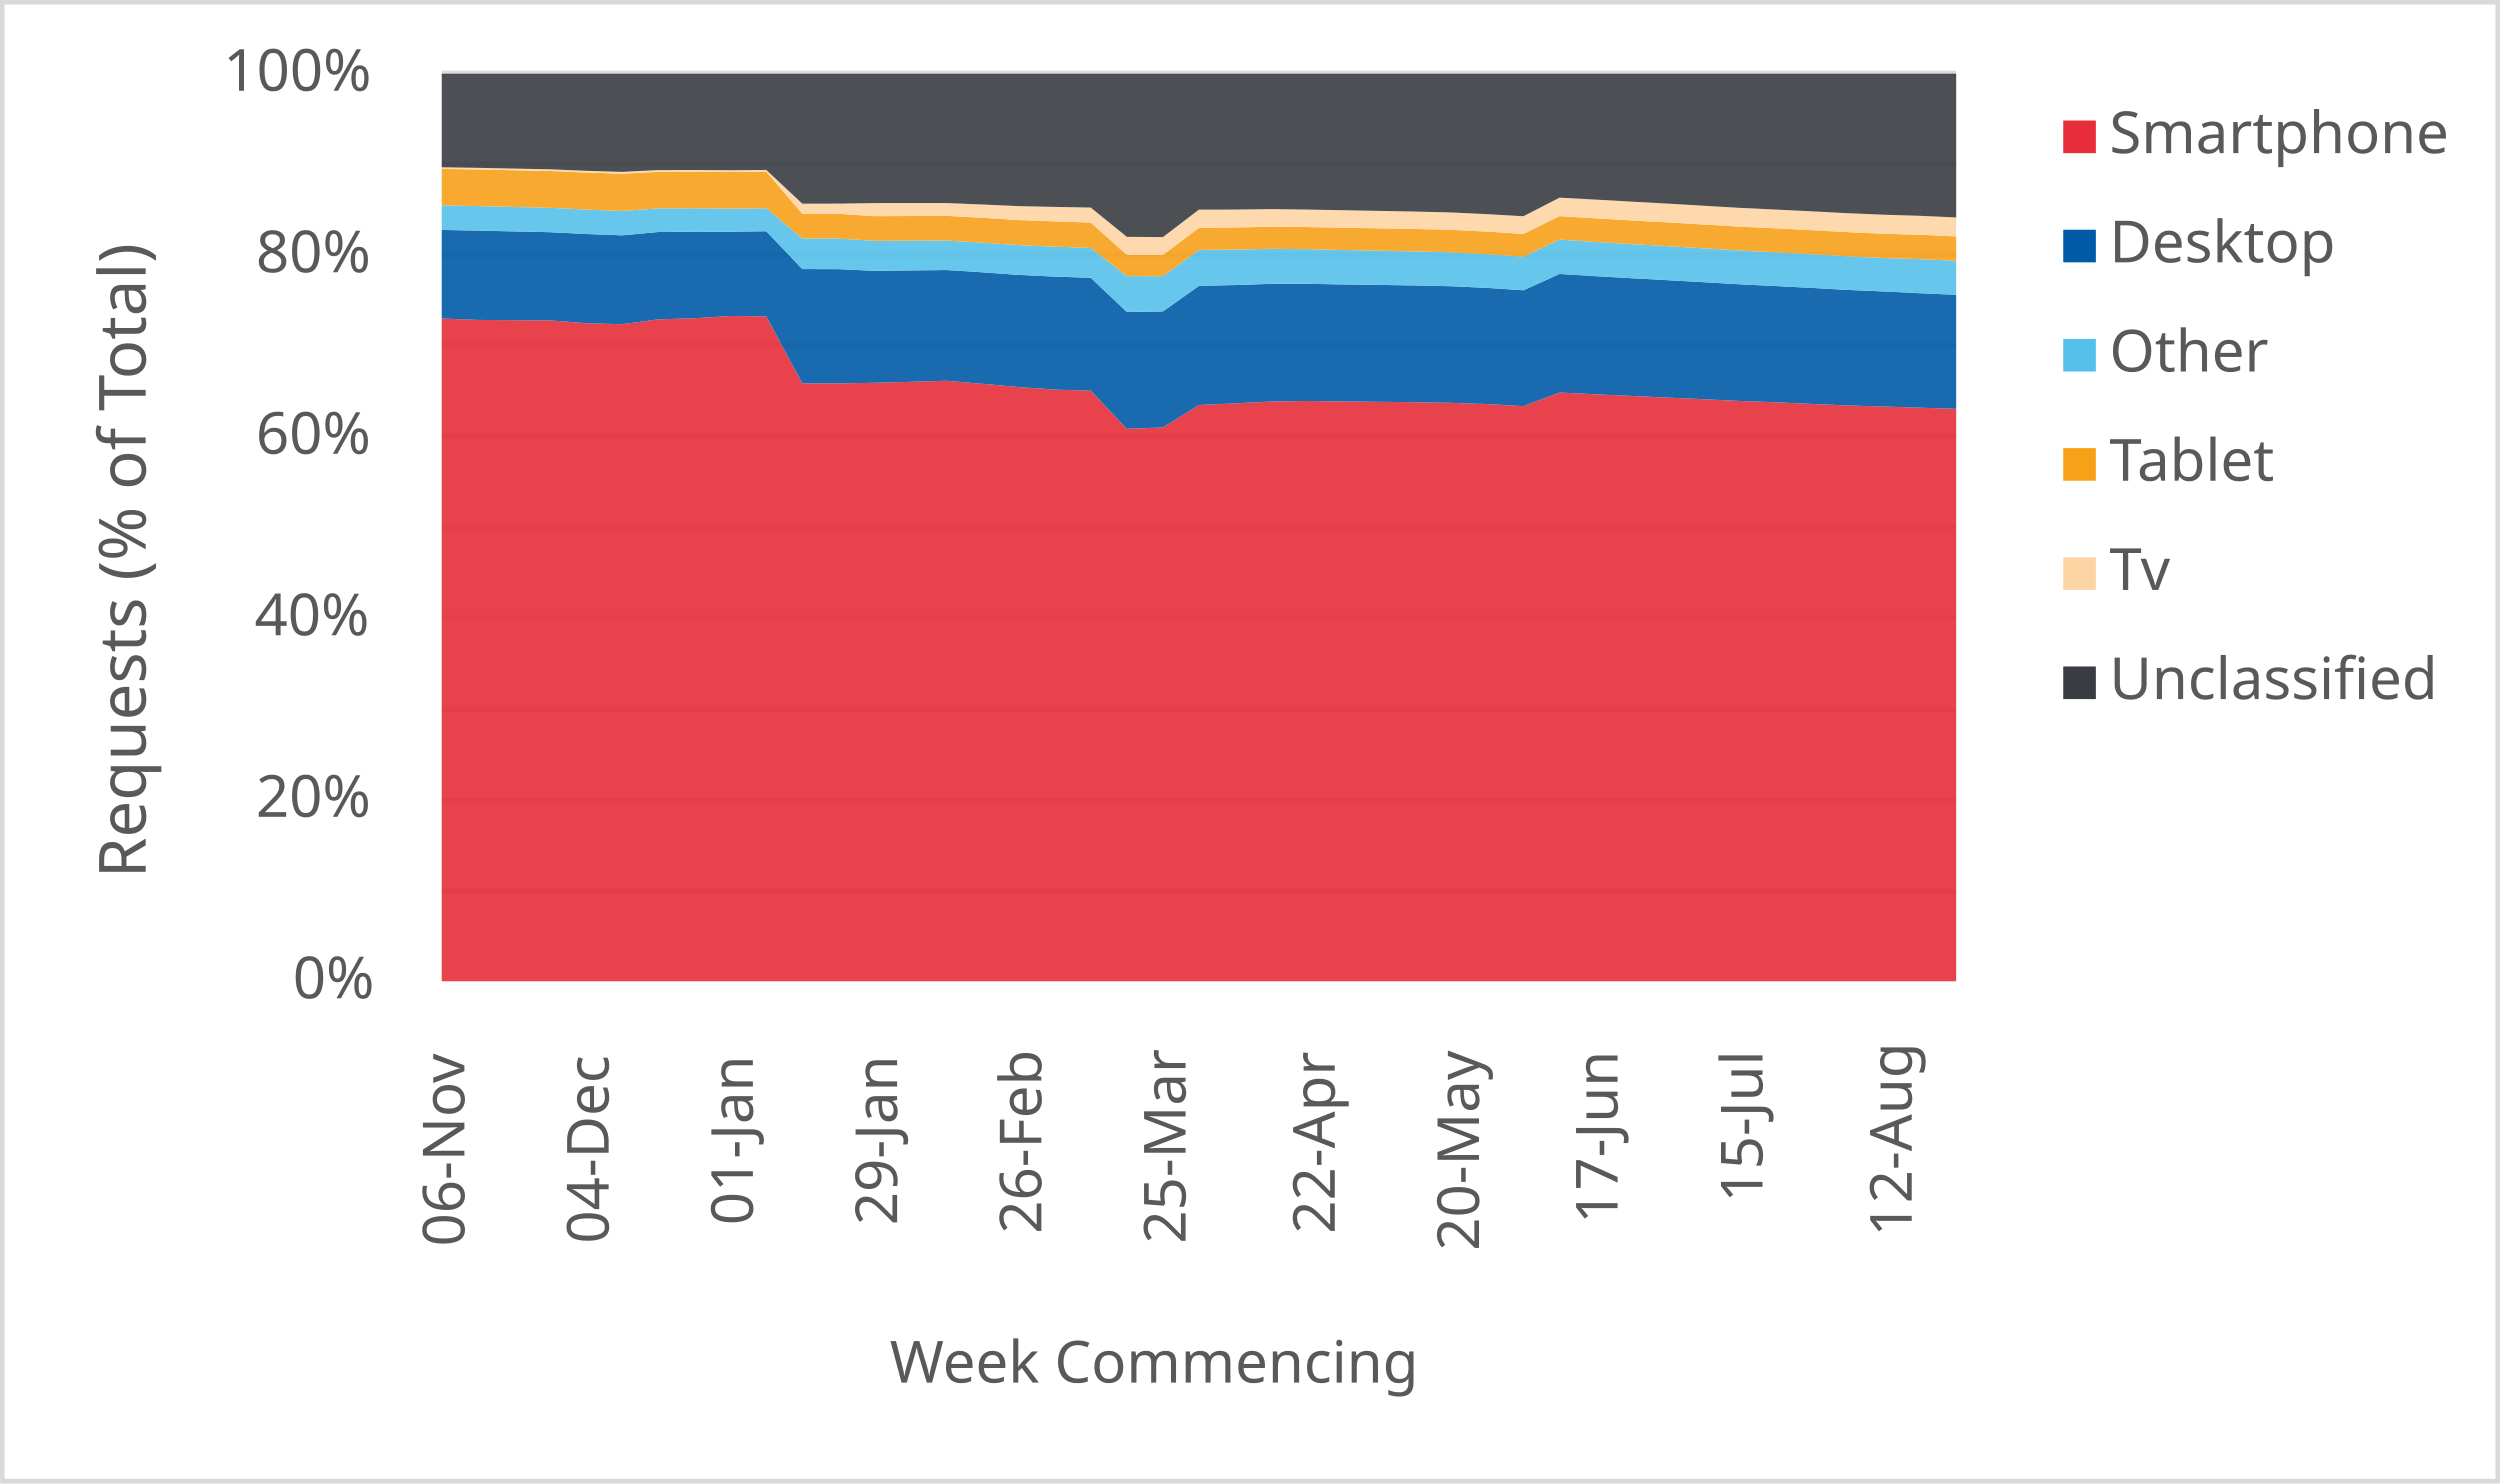
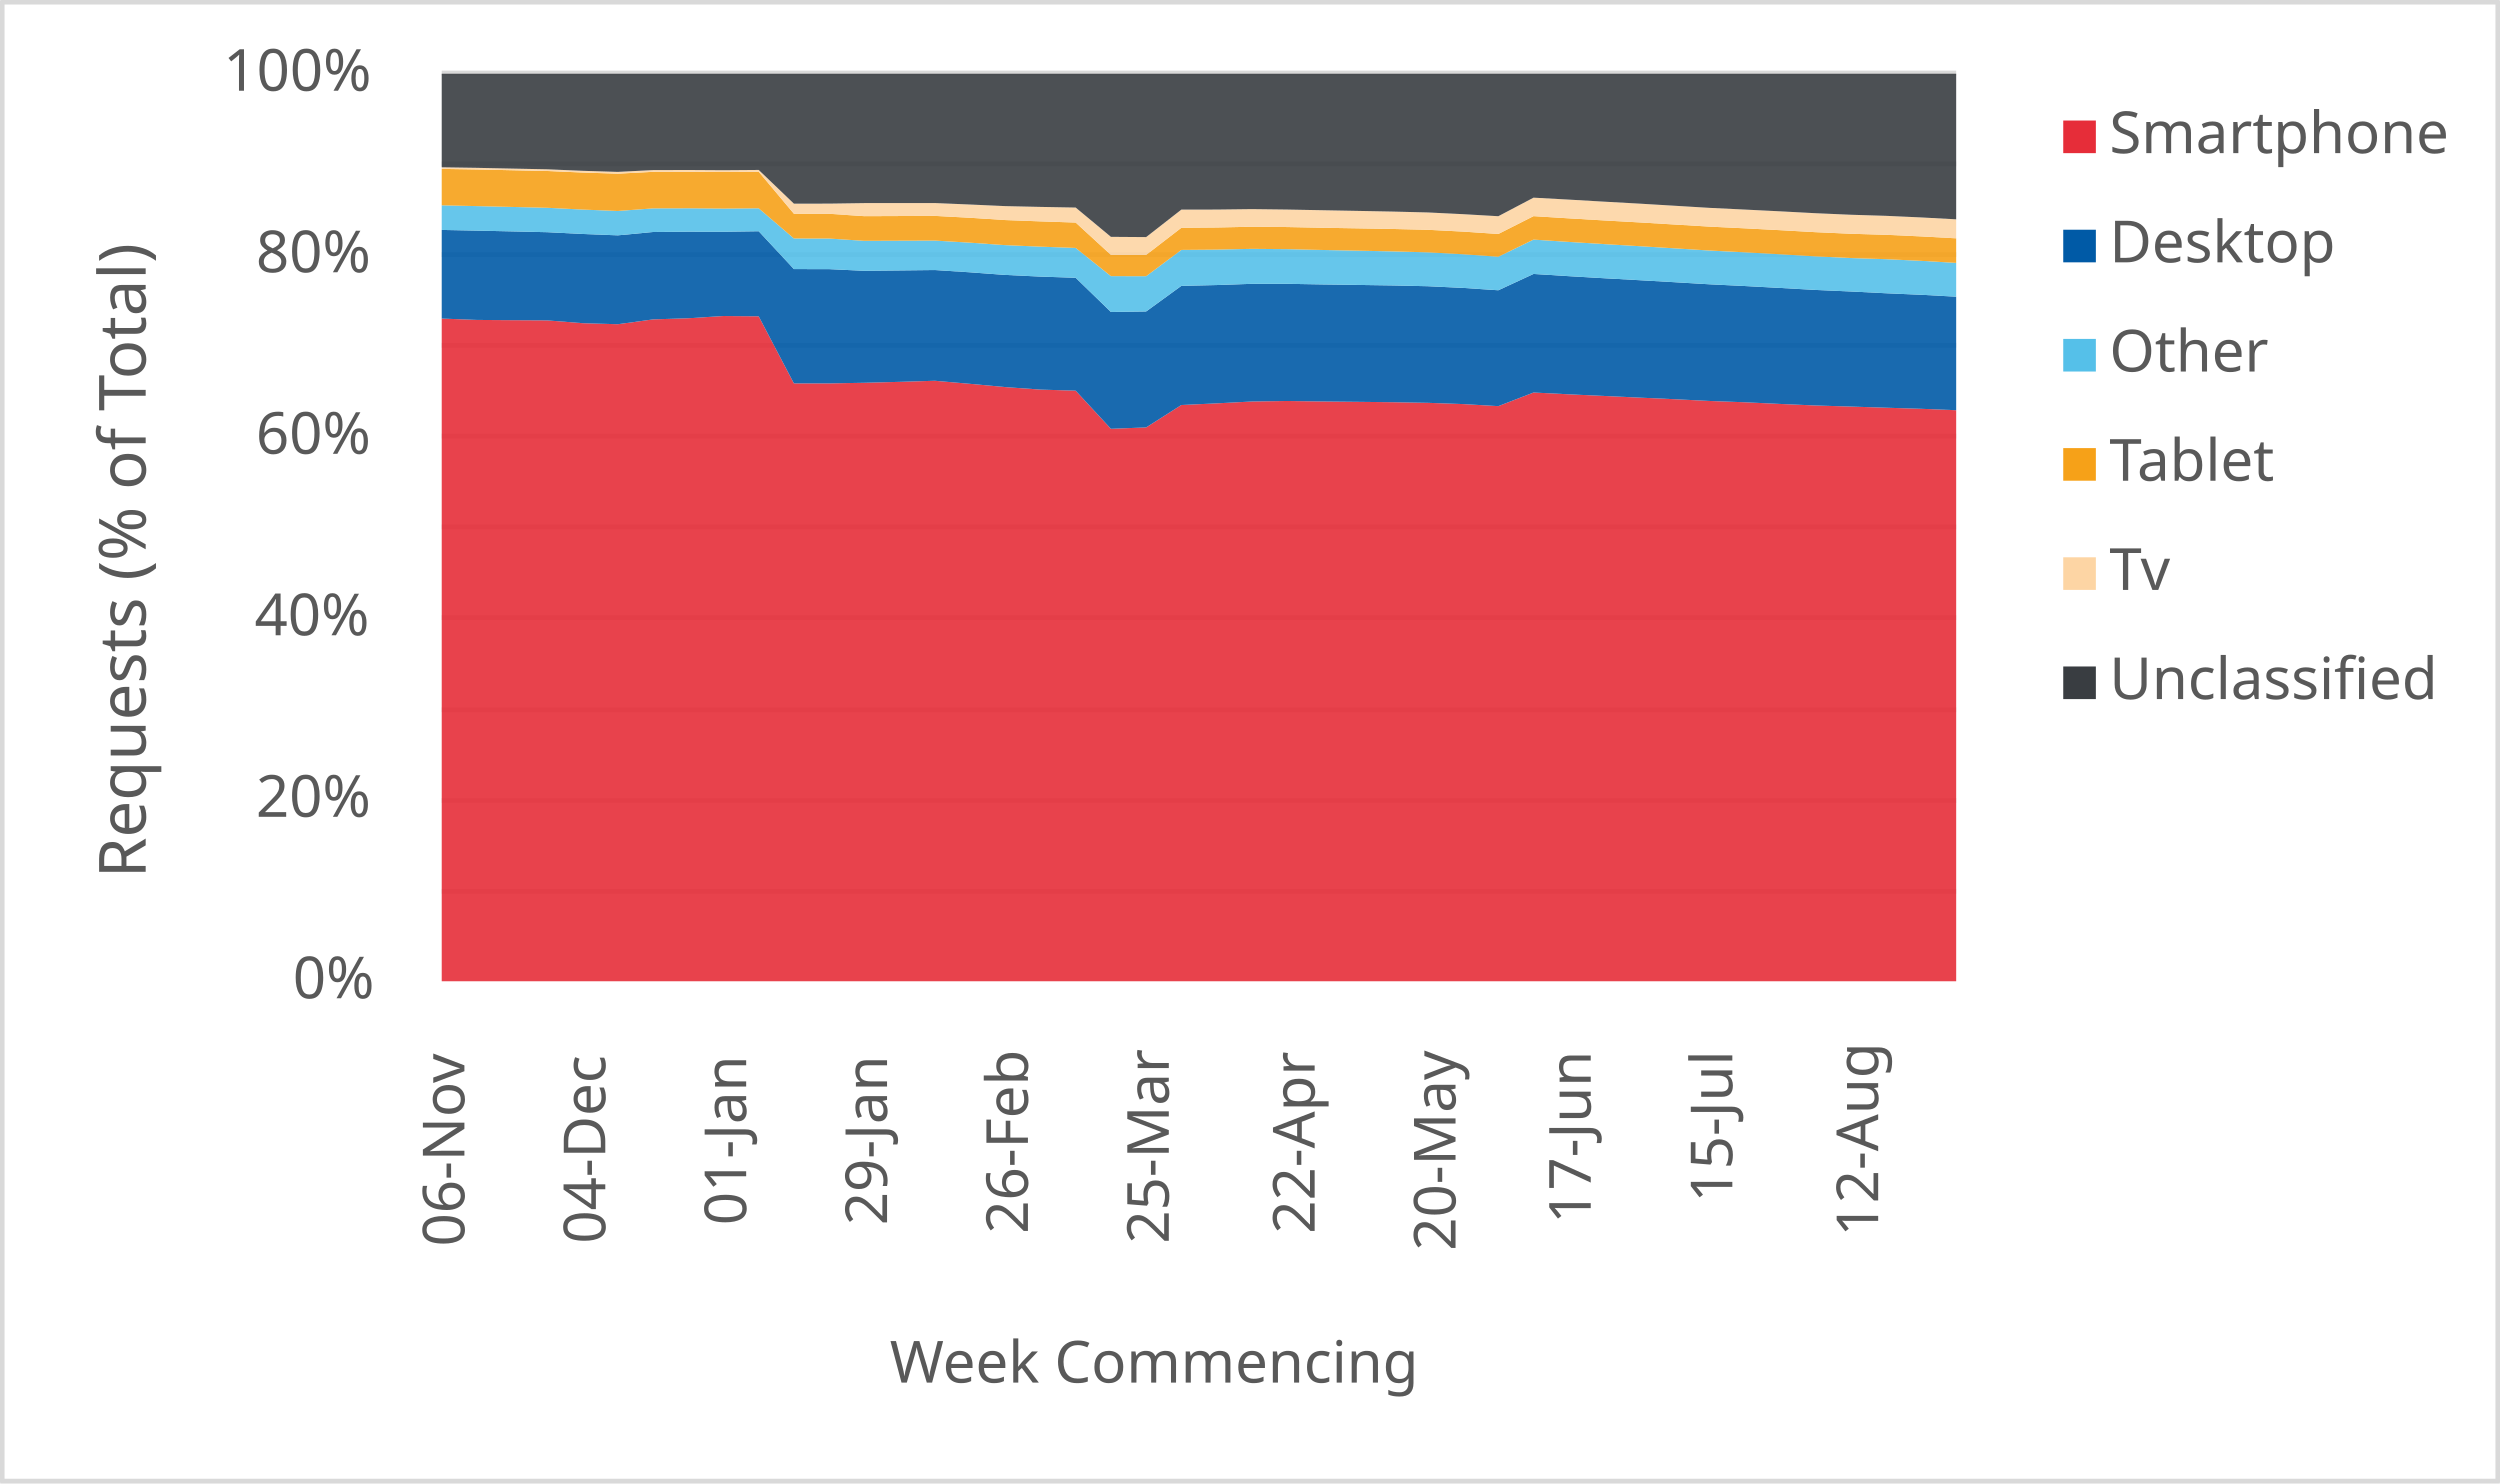
<svg xmlns="http://www.w3.org/2000/svg" width="1763" height="1046" xml:space="preserve" overflow="hidden">
  <defs>
    <clipPath id="clip0">
      <rect x="2917" y="346" width="1763" height="1046" />
    </clipPath>
  </defs>
  <g clip-path="url(#clip0)" transform="translate(-2917 -346)">
    <rect x="2918" y="347" width="1760" height="1043" fill="#FFFFFF" />
    <g>
      <path d="    M3228.5 974.532 4296.5 974.532    M3228.5 910.53 4296.5 910.53    M3228.5 846.528 4296.5 846.528    M3228.5 781.526 4296.5 781.526    M3228.5 717.524 4296.5 717.524    M3228.5 653.522 4296.5 653.522    M3228.5 589.52 4296.5 589.52    M3228.5 525.517 4296.5 525.517    M3228.5 461.515 4296.5 461.515    M3228.5 397.5 4296.5 397.5" stroke="#D9D9D9" stroke-width="3.438" stroke-linejoin="round" stroke-miterlimit="10" fill="none" />
    </g>
    <g>
      <path d="M 1038.5 4296.5 1038.5" stroke="#D9D9D9" stroke-width="3.438" stroke-linejoin="round" stroke-miterlimit="10" fill="none" fill-rule="evenodd" />
    </g>
    <g>
      <text fill="#595959" font-family="Verdana,sans-serif" font-weight="400" font-size="41" transform="matrix(6.12323e-17 -1 1 6.12323e-17 3244.5 1225)">06-Nov</text>
    </g>
    <g>
-       <text fill="#595959" font-family="Verdana,sans-serif" font-weight="400" font-size="41" transform="matrix(6.12323e-17 -1 1 6.12323e-17 3346.214 1223)">04-Dec</text>
+       <text fill="#595959" font-family="Verdana,sans-serif" font-weight="400" font-size="41" transform="matrix(6.12323e-17 -1 1 6.12323e-17 3343.849 1223)">04-Dec</text>
    </g>
    <g>
-       <text fill="#595959" font-family="Verdana,sans-serif" font-weight="400" font-size="41" transform="matrix(6.12323e-17 -1 1 6.12323e-17 3447.929 1210)">01-Jan</text>
+       <text fill="#595959" font-family="Verdana,sans-serif" font-weight="400" font-size="41" transform="matrix(6.12323e-17 -1 1 6.12323e-17 3443.198 1210)">01-Jan</text>
    </g>
    <g>
-       <text fill="#595959" font-family="Verdana,sans-serif" font-weight="400" font-size="41" transform="matrix(6.12323e-17 -1 1 6.12323e-17 3549.643 1210)">29-Jan</text>
+       <text fill="#595959" font-family="Verdana,sans-serif" font-weight="400" font-size="41" transform="matrix(6.12323e-17 -1 1 6.12323e-17 3542.547 1210)">29-Jan</text>
    </g>
    <g>
-       <text fill="#595959" font-family="Verdana,sans-serif" font-weight="400" font-size="41" transform="matrix(6.12323e-17 -1 1 6.12323e-17 3651.357 1216)">26-Feb</text>
+       <text fill="#595959" font-family="Verdana,sans-serif" font-weight="400" font-size="41" transform="matrix(6.12323e-17 -1 1 6.12323e-17 3641.895 1216)">26-Feb</text>
    </g>
    <g>
-       <text fill="#595959" font-family="Verdana,sans-serif" font-weight="400" font-size="41" transform="matrix(6.12323e-17 -1 1 6.12323e-17 3753.071 1223)">25-Mar</text>
+       <text fill="#595959" font-family="Verdana,sans-serif" font-weight="400" font-size="41" transform="matrix(6.12323e-17 -1 1 6.12323e-17 3741.244 1223)">25-Mar</text>
    </g>
    <g>
-       <text fill="#595959" font-family="Verdana,sans-serif" font-weight="400" font-size="41" transform="matrix(6.12323e-17 -1 1 6.12323e-17 3858.286 1216)">22-Apr</text>
+       <text fill="#595959" font-family="Verdana,sans-serif" font-weight="400" font-size="41" transform="matrix(6.12323e-17 -1 1 6.12323e-17 3844.093 1216)">22-Apr</text>
    </g>
    <g>
-       <text fill="#595959" font-family="Verdana,sans-serif" font-weight="400" font-size="41" transform="matrix(6.12323e-17 -1 1 6.12323e-17 3960 1228)">20-May</text>
+       <text fill="#595959" font-family="Verdana,sans-serif" font-weight="400" font-size="41" transform="matrix(6.12323e-17 -1 1 6.12323e-17 3943.442 1228)">20-May</text>
    </g>
    <g>
-       <text fill="#595959" font-family="Verdana,sans-serif" font-weight="400" font-size="41" transform="matrix(6.12323e-17 -1 1 6.12323e-17 4057.714 1209)">17-Jun</text>
+       <text fill="#595959" font-family="Verdana,sans-serif" font-weight="400" font-size="41" transform="matrix(6.12323e-17 -1 1 6.12323e-17 4038.791 1209)">17-Jun</text>
    </g>
    <g>
-       <text fill="#595959" font-family="Verdana,sans-serif" font-weight="400" font-size="41" transform="matrix(6.12323e-17 -1 1 6.12323e-17 4159.929 1194)">15-Jul</text>
+       <text fill="#595959" font-family="Verdana,sans-serif" font-weight="400" font-size="41" transform="matrix(6.12323e-17 -1 1 6.12323e-17 4138.64 1194)">15-Jul</text>
    </g>
    <g>
-       <text fill="#595959" font-family="Verdana,sans-serif" font-weight="400" font-size="41" transform="matrix(6.12323e-17 -1 1 6.12323e-17 4265.143 1218)">12-Aug</text>
+       <text fill="#595959" font-family="Verdana,sans-serif" font-weight="400" font-size="41" transform="matrix(6.12323e-17 -1 1 6.12323e-17 4241.488 1218)">12-Aug</text>
    </g>
    <g>
      <text fill="#595959" font-family="Verdana,sans-serif" font-weight="400" font-size="41" transform="matrix(1 0 0 1 3123.5 1050)">0%</text>
    </g>
    <g>
      <text fill="#595959" font-family="Verdana,sans-serif" font-weight="400" font-size="41" transform="matrix(1 0 0 1 3097.5 922)">20%</text>
    </g>
    <g>
      <text fill="#595959" font-family="Verdana,sans-serif" font-weight="400" font-size="41" transform="matrix(1 0 0 1 3096.5 794)">40%</text>
    </g>
    <g>
      <text fill="#595959" font-family="Verdana,sans-serif" font-weight="400" font-size="41" transform="matrix(1 0 0 1 3097.5 666)">60%</text>
    </g>
    <g>
      <text fill="#595959" font-family="Verdana,sans-serif" font-weight="400" font-size="41" transform="matrix(1 0 0 1 3097.5 538)">80%</text>
    </g>
    <g>
      <text fill="#595959" font-family="Verdana,sans-serif" font-weight="400" font-size="41" transform="matrix(1 0 0 1 3074.5 410)">100%</text>
    </g>
    <g>
      <text fill="#595959" font-family="Verdana,sans-serif" font-weight="400" font-size="41" transform="matrix(1 0 0 1 3544.5 1321)">Week Commencing</text>
    </g>
    <g>
      <text fill="#595959" font-family="Verdana,sans-serif" font-weight="400" font-size="46" transform="matrix(6.12323e-17 -1 1 6.12323e-17 3019.73 965.25)">Requests (% of Total)</text>
    </g>
    <rect x="2918.5" y="347.5" width="1760" height="1043" stroke="#D9D9D9" stroke-width="3.438" stroke-linejoin="round" stroke-miterlimit="10" fill="none" />
    <g>
-       <path d="M3228.5 1038 3253.929 1038 3279.357 1038 3304.786 1038 3330.214 1038 3355.643 1038 3381.071 1038 3406.5 1038 3431.929 1038 3457.357 1038 3482.786 1038 3508.214 1038 3533.643 1038 3559.071 1038 3584.5 1038 3609.929 1038 3635.357 1038 3660.786 1038 3686.214 1038 3711.643 1038 3737.071 1038 3762.5 1038 3787.929 1038 3813.357 1038 3838.786 1038 3864.214 1038 3889.643 1038 3915.071 1038 3940.5 1038 3965.929 1038 3991.357 1038 4016.786 1038 4042.214 1038 4067.643 1038 4093.071 1038 4118.5 1038 4143.929 1038 4169.357 1038 4194.786 1038 4220.214 1038 4245.643 1038 4271.071 1038 4296.5 1038 4296.5 634.28 4271.071 633.512 4245.643 632.703 4220.214 631.942 4194.786 630.857 4169.357 629.684 4143.929 628.757 4118.5 627.518 4093.071 626.396 4067.643 625.243 4042.214 624.067 4016.786 622.802 3991.357 632.405 3965.929 630.953 3940.5 630.073 3915.071 629.641 3889.643 629.364 3864.214 629.112 3838.786 628.771 3813.357 629.141 3787.929 630.454 3762.5 631.618 3737.071 647.412 3711.643 648.39 3686.214 621.5 3660.786 620.748 3635.357 618.977 3609.929 616.675 3584.5 614.512 3559.071 615.28 3533.643 615.928 3508.214 616.381 3482.786 616.376 3457.357 569.066 3431.929 568.853 3406.5 570.42 3381.071 571.237 3355.643 574.643 3330.214 573.916 3304.786 571.941 3279.357 571.793 3253.929 571.61 3228.5 570.643 3228.5 1038Z" fill="#e62d39" opacity="0.9" />
+       <path d="M3228.5 1038 3253.337 1038 3278.174 1038 3303.012 1038 3327.849 1038 3352.686 1038 3377.523 1038 3402.36 1038 3427.198 1038 3452.035 1038 3476.872 1038 3501.709 1038 3526.547 1038 3551.384 1038 3576.221 1038 3601.058 1038 3625.895 1038 3650.733 1038 3675.57 1038 3700.407 1038 3725.244 1038 3750.081 1038 3774.919 1038 3799.756 1038 3824.593 1038 3849.43 1038 3874.267 1038 3899.105 1038 3923.942 1038 3948.779 1038 3973.616 1038 3998.453 1038 4023.291 1038 4048.128 1038 4072.965 1038 4097.802 1038 4122.64 1038 4147.477 1038 4172.314 1038 4197.151 1038 4221.988 1038 4246.826 1038 4271.663 1038 4296.5 1038 4296.5 635.283 4271.663 634.28 4246.826 633.512 4221.988 632.703 4197.151 631.942 4172.314 630.857 4147.477 629.684 4122.64 628.757 4097.802 627.518 4072.965 626.396 4048.128 625.243 4023.291 624.067 3998.453 622.802 3973.616 632.405 3948.779 630.953 3923.942 630.073 3899.105 629.641 3874.267 629.364 3849.43 629.112 3824.593 628.771 3799.756 629.141 3774.919 630.454 3750.081 631.618 3725.244 647.412 3700.407 648.39 3675.57 621.5 3650.733 620.748 3625.895 618.977 3601.058 616.675 3576.221 614.512 3551.384 615.28 3526.547 615.928 3501.709 616.381 3476.872 616.376 3452.035 569.066 3427.198 568.853 3402.36 570.42 3377.523 571.237 3352.686 574.643 3327.849 573.916 3303.012 571.941 3278.174 571.793 3253.337 571.61 3228.5 570.643 3228.5 1038Z" fill="#e62d39" opacity="0.9" />
    </g>
    <g>
-       <path d="M3228.5 570.643 3253.929 571.61 3279.357 571.793 3304.786 571.941 3330.214 573.916 3355.643 574.643 3381.071 571.237 3406.5 570.42 3431.929 568.853 3457.357 569.066 3482.786 616.376 3508.214 616.381 3533.643 615.928 3559.071 615.28 3584.5 614.512 3609.929 616.675 3635.357 618.977 3660.786 620.748 3686.214 621.5 3711.643 648.39 3737.071 647.412 3762.5 631.618 3787.929 630.454 3813.357 629.141 3838.786 628.771 3864.214 629.112 3889.643 629.364 3915.071 629.641 3940.5 630.073 3965.929 630.953 3991.357 632.405 4016.786 622.802 4042.214 624.067 4067.643 625.243 4093.071 626.396 4118.5 627.518 4143.929 628.757 4169.357 629.684 4194.786 630.857 4220.214 631.942 4245.643 632.703 4271.071 633.512 4296.5 634.28 4296.5 553.875 4271.071 552.795 4245.643 551.548 4220.214 550.451 4194.786 549.056 4169.357 547.707 4143.929 546.489 4118.5 545.007 4093.071 543.587 4067.643 542.207 4042.214 540.752 4016.786 539.185 3991.357 550.694 3965.929 549.031 3940.5 547.842 3915.071 547.297 3889.643 546.921 3864.214 546.577 3838.786 546.14 3813.357 546.162 3787.929 547.019 3762.5 547.594 3737.071 565.64 3711.643 566.001 3686.214 541.885 3660.786 541.054 3635.357 539.878 3609.929 538.031 3584.5 536.427 3559.071 536.711 3533.643 536.976 3508.214 535.794 3482.786 535.753 3457.357 509.065 3431.929 509.442 3406.5 509.382 3381.071 509.609 3355.643 511.96 3330.214 511.015 3304.786 509.747 3279.357 509.176 3253.929 508.634 3228.5 508.143 3228.5 570.643Z" fill="#005aa6" opacity="0.9" />
+       <path d="M3228.5 570.643 3253.337 571.61 3278.174 571.793 3303.012 571.941 3327.849 573.916 3352.686 574.643 3377.523 571.237 3402.36 570.42 3427.198 568.853 3452.035 569.066 3476.872 616.376 3501.709 616.381 3526.547 615.928 3551.384 615.28 3576.221 614.512 3601.058 616.675 3625.895 618.977 3650.733 620.748 3675.57 621.5 3700.407 648.39 3725.244 647.412 3750.081 631.618 3774.919 630.454 3799.756 629.141 3824.593 628.771 3849.43 629.112 3874.267 629.364 3899.105 629.641 3923.942 630.073 3948.779 630.953 3973.616 632.405 3998.453 622.802 4023.291 624.067 4048.128 625.243 4072.965 626.396 4097.802 627.518 4122.64 628.757 4147.477 629.684 4172.314 630.857 4197.151 631.942 4221.988 632.703 4246.826 633.512 4271.663 634.28 4296.5 635.283 4296.5 555.219 4271.663 553.875 4246.826 552.795 4221.988 551.548 4197.151 550.451 4172.314 549.056 4147.477 547.707 4122.64 546.489 4097.802 545.007 4072.965 543.587 4048.128 542.207 4023.291 540.752 3998.453 539.185 3973.616 550.694 3948.779 549.031 3923.942 547.842 3899.105 547.297 3874.267 546.921 3849.43 546.577 3824.593 546.14 3799.756 546.162 3774.919 547.019 3750.081 547.594 3725.244 565.64 3700.407 566.001 3675.57 541.885 3650.733 541.054 3625.895 539.878 3601.058 538.031 3576.221 536.427 3551.384 536.711 3526.547 536.976 3501.709 535.794 3476.872 535.753 3452.035 509.065 3427.198 509.442 3402.36 509.382 3377.523 509.609 3352.686 511.96 3327.849 511.015 3303.012 509.747 3278.174 509.176 3253.337 508.634 3228.5 508.143 3228.5 570.643Z" fill="#005aa6" opacity="0.9" />
    </g>
    <g>
-       <path d="M3228.5 508.143 3253.929 508.634 3279.357 509.176 3304.786 509.747 3330.214 511.015 3355.643 511.96 3381.071 509.609 3406.5 509.382 3431.929 509.442 3457.357 509.065 3482.786 535.753 3508.214 535.794 3533.643 536.976 3559.071 536.711 3584.5 536.427 3609.929 538.031 3635.357 539.878 3660.786 541.054 3686.214 541.885 3711.643 566.001 3737.071 565.64 3762.5 547.594 3787.929 547.019 3813.357 546.162 3838.786 546.14 3864.214 546.577 3889.643 546.921 3915.071 547.297 3940.5 547.842 3965.929 549.031 3991.357 550.694 4016.786 539.185 4042.214 540.752 4067.643 542.207 4093.071 543.587 4118.5 545.007 4143.929 546.489 4169.357 547.707 4194.786 549.056 4220.214 550.451 4245.643 551.548 4271.071 552.795 4296.5 553.875 4296.5 529.944 4271.071 528.77 4245.643 527.971 4220.214 526.791 4194.786 525.312 4169.357 523.935 4143.929 522.677 4118.5 521.121 4093.071 519.591 4067.643 518.136 4042.214 516.6 4016.786 514.966 3991.357 527.044 3965.929 525.302 3940.5 523.956 3915.071 523.28 3889.643 522.767 3864.214 522.275 3838.786 521.706 3813.357 521.482 3787.929 522.018 3762.5 522.239 3737.071 540.779 3711.643 540.735 3686.214 520.842 3660.786 519.941 3635.357 518.873 3609.929 517.135 3584.5 515.65 3559.071 515.738 3533.643 515.836 3508.214 514.225 3482.786 514.175 3457.357 492.906 3431.929 493.097 3406.5 492.883 3381.071 492.955 3355.643 494.78 3330.214 493.785 3304.786 492.532 3279.357 491.932 3253.929 491.349 3228.5 490.788 3228.5 508.143Z" fill="#55c0e9" opacity="0.9" />
+       <path d="M3228.5 508.143 3253.337 508.634 3278.174 509.176 3303.012 509.747 3327.849 511.015 3352.686 511.96 3377.523 509.609 3402.36 509.382 3427.198 509.442 3452.035 509.065 3476.872 535.753 3501.709 535.794 3526.547 536.976 3551.384 536.711 3576.221 536.427 3601.058 538.031 3625.895 539.878 3650.733 541.054 3675.57 541.885 3700.407 566.001 3725.244 565.64 3750.081 547.594 3774.919 547.019 3799.756 546.162 3824.593 546.14 3849.43 546.577 3874.267 546.921 3899.105 547.297 3923.942 547.842 3948.779 549.031 3973.616 550.694 3998.453 539.185 4023.291 540.752 4048.128 542.207 4072.965 543.587 4097.802 545.007 4122.64 546.489 4147.477 547.707 4172.314 549.056 4197.151 550.451 4221.988 551.548 4246.826 552.795 4271.663 553.875 4296.5 555.219 4296.5 531.386 4271.663 529.944 4246.826 528.77 4221.988 527.971 4197.151 526.791 4172.314 525.312 4147.477 523.935 4122.64 522.677 4097.802 521.121 4072.965 519.591 4048.128 518.136 4023.291 516.6 3998.453 514.966 3973.616 527.044 3948.779 525.302 3923.942 523.956 3899.105 523.28 3874.267 522.767 3849.43 522.275 3824.593 521.706 3799.756 521.482 3774.919 522.018 3750.081 522.239 3725.244 540.779 3700.407 540.735 3675.57 520.842 3650.733 519.941 3625.895 518.873 3601.058 517.135 3576.221 515.65 3551.384 515.738 3526.547 515.836 3501.709 514.225 3476.872 514.175 3452.035 492.906 3427.198 493.097 3402.36 492.883 3377.523 492.955 3352.686 494.78 3327.849 493.785 3303.012 492.532 3278.174 491.932 3253.337 491.349 3228.5 490.788 3228.5 508.143Z" fill="#55c0e9" opacity="0.9" />
    </g>
    <g>
-       <path d="M3228.5 490.788 3253.929 491.349 3279.357 491.932 3304.786 492.532 3330.214 493.785 3355.643 494.78 3381.071 492.955 3406.5 492.883 3431.929 493.097 3457.357 492.906 3482.786 514.175 3508.214 514.225 3533.643 515.836 3559.071 515.738 3584.5 515.65 3609.929 517.135 3635.357 518.873 3660.786 519.941 3686.214 520.842 3711.643 540.735 3737.071 540.779 3762.5 522.239 3787.929 522.018 3813.357 521.482 3838.786 521.706 3864.214 522.275 3889.643 522.767 3915.071 523.28 3940.5 523.956 3965.929 525.302 3991.357 527.044 4016.786 514.966 4042.214 516.6 4067.643 518.136 4093.071 519.591 4118.5 521.121 4143.929 522.677 4169.357 523.935 4194.786 525.312 4220.214 526.791 4245.643 527.971 4271.071 528.77 4296.5 529.944 4296.5 512.702 4271.071 511.58 4245.643 510.829 4220.214 509.718 4194.786 508.318 4169.357 507.017 4143.929 505.812 4118.5 504.317 4093.071 502.834 4067.643 501.443 4042.214 499.974 4016.786 498.424 3991.357 510.994 3965.929 509.32 3940.5 508.048 3915.071 507.461 3889.643 507.023 3864.214 506.608 3838.786 506.107 3813.357 505.904 3787.929 506.422 3762.5 506.648 3737.071 525.758 3711.643 525.732 3686.214 502.943 3660.786 502.107 3635.357 501.183 3609.929 499.566 3584.5 498.241 3559.071 498.342 3533.643 498.441 3508.214 496.769 3482.786 496.725 3457.357 467.112 3431.929 467.303 3406.5 467.124 3381.071 467.181 3355.643 468.461 3330.214 467.671 3304.786 466.581 3279.357 466.048 3253.929 465.507 3228.5 465.1 3228.5 490.788Z" fill="#f6a118" opacity="0.9" />
+       <path d="M3228.5 490.788 3253.337 491.349 3278.174 491.932 3303.012 492.532 3327.849 493.785 3352.686 494.78 3377.523 492.955 3402.36 492.883 3427.198 493.097 3452.035 492.906 3476.872 514.175 3501.709 514.225 3526.547 515.836 3551.384 515.738 3576.221 515.65 3601.058 517.135 3625.895 518.873 3650.733 519.941 3675.57 520.842 3700.407 540.735 3725.244 540.779 3750.081 522.239 3774.919 522.018 3799.756 521.482 3824.593 521.706 3849.43 522.275 3874.267 522.767 3899.105 523.28 3923.942 523.956 3948.779 525.302 3973.616 527.044 3998.453 514.966 4023.291 516.6 4048.128 518.136 4072.965 519.591 4097.802 521.121 4122.64 522.677 4147.477 523.935 4172.314 525.312 4197.151 526.791 4221.988 527.971 4246.826 528.77 4271.663 529.944 4296.5 531.386 4296.5 514.061 4271.663 512.702 4246.826 511.58 4221.988 510.829 4197.151 509.718 4172.314 508.318 4147.477 507.017 4122.64 505.812 4097.802 504.317 4072.965 502.834 4048.128 501.443 4023.291 499.974 3998.453 498.424 3973.616 510.994 3948.779 509.32 3923.942 508.048 3899.105 507.461 3874.267 507.023 3849.43 506.608 3824.593 506.107 3799.756 505.904 3774.919 506.422 3750.081 506.648 3725.244 525.758 3700.407 525.732 3675.57 502.943 3650.733 502.107 3625.895 501.183 3601.058 499.566 3576.221 498.241 3551.384 498.342 3526.547 498.441 3501.709 496.769 3476.872 496.725 3452.035 467.112 3427.198 467.303 3402.36 467.124 3377.523 467.181 3352.686 468.461 3327.849 467.671 3303.012 466.581 3278.174 466.048 3253.337 465.507 3228.5 465.1 3228.5 490.788Z" fill="#f6a118" opacity="0.9" />
    </g>
    <g>
-       <path d="M3228.5 465.1 3253.929 465.507 3279.357 466.048 3304.786 466.581 3330.214 467.671 3355.643 468.461 3381.071 467.181 3406.5 467.124 3431.929 467.303 3457.357 467.112 3482.786 496.725 3508.214 496.769 3533.643 498.441 3559.071 498.342 3584.5 498.241 3609.929 499.566 3635.357 501.183 3660.786 502.107 3686.214 502.943 3711.643 525.732 3737.071 525.758 3762.5 506.648 3787.929 506.422 3813.357 505.904 3838.786 506.107 3864.214 506.608 3889.643 507.023 3915.071 507.461 3940.5 508.048 3965.929 509.32 3991.357 510.994 4016.786 498.424 4042.214 499.974 4067.643 501.443 4093.071 502.834 4118.5 504.317 4143.929 505.812 4169.357 507.017 4194.786 508.318 4220.214 509.718 4245.643 510.829 4271.071 511.58 4296.5 512.702 4296.5 499.325 4271.071 498.199 4245.643 497.433 4220.214 496.349 4194.786 495.025 4169.357 493.791 4143.929 492.592 4118.5 491.083 4093.071 489.59 4067.643 488.206 4042.214 486.758 4016.786 485.393 3991.357 498.472 3965.929 497.038 3940.5 495.823 3915.071 495.202 3889.643 494.72 3864.214 494.253 3838.786 493.775 3813.357 493.464 3787.929 493.781 3762.5 493.831 3737.071 513.206 3711.643 513.019 3686.214 492.372 3660.786 491.909 3635.357 491.352 3609.929 490.226 3584.5 489.189 3559.071 489.223 3533.643 489.223 3508.214 489.595 3482.786 489.627 3457.357 465.844 3431.929 466.041 3406.5 465.877 3381.071 465.95 3355.643 467.22 3330.214 466.456 3304.786 465.399 3279.357 464.889 3253.929 464.366 3228.5 463.979 3228.5 465.1Z" fill="#fdd5a4" opacity="0.9" />
+       <path d="M3228.5 465.1 3253.337 465.507 3278.174 466.048 3303.012 466.581 3327.849 467.671 3352.686 468.461 3377.523 467.181 3402.36 467.124 3427.198 467.303 3452.035 467.112 3476.872 496.725 3501.709 496.769 3526.547 498.441 3551.384 498.342 3576.221 498.241 3601.058 499.566 3625.895 501.183 3650.733 502.107 3675.57 502.943 3700.407 525.732 3725.244 525.758 3750.081 506.648 3774.919 506.422 3799.756 505.904 3824.593 506.107 3849.43 506.608 3874.267 507.023 3899.105 507.461 3923.942 508.048 3948.779 509.32 3973.616 510.994 3998.453 498.424 4023.291 499.974 4048.128 501.443 4072.965 502.834 4097.802 504.317 4122.64 505.812 4147.477 507.017 4172.314 508.318 4197.151 509.718 4221.988 510.829 4246.826 511.58 4271.663 512.702 4296.5 514.061 4296.5 500.675 4271.663 499.325 4246.826 498.199 4221.988 497.433 4197.151 496.349 4172.314 495.025 4147.477 493.791 4122.64 492.592 4097.802 491.083 4072.965 489.59 4048.128 488.206 4023.291 486.758 3998.453 485.393 3973.616 498.472 3948.779 497.038 3923.942 495.823 3899.105 495.202 3874.267 494.72 3849.43 494.253 3824.593 493.775 3799.756 493.464 3774.919 493.781 3750.081 493.831 3725.244 513.206 3700.407 513.019 3675.57 492.372 3650.733 491.909 3625.895 491.352 3601.058 490.226 3576.221 489.189 3551.384 489.223 3526.547 489.223 3501.709 489.595 3476.872 489.627 3452.035 465.844 3427.198 466.041 3402.36 465.877 3377.523 465.95 3352.686 467.22 3327.849 466.456 3303.012 465.399 3278.174 464.889 3253.337 464.366 3228.5 463.979 3228.5 465.1Z" fill="#fdd5a4" opacity="0.9" />
    </g>
    <g>
-       <path d="M3228.5 463.979 3253.929 464.366 3279.357 464.889 3304.786 465.399 3330.214 466.456 3355.643 467.22 3381.071 465.95 3406.5 465.877 3431.929 466.041 3457.357 465.844 3482.786 489.627 3508.214 489.595 3533.643 489.223 3559.071 489.223 3584.5 489.189 3609.929 490.226 3635.357 491.352 3660.786 491.909 3686.214 492.372 3711.643 513.019 3737.071 513.206 3762.5 493.831 3787.929 493.781 3813.357 493.464 3838.786 493.775 3864.214 494.253 3889.643 494.72 3915.071 495.202 3940.5 495.823 3965.929 497.038 3991.357 498.472 4016.786 485.393 4042.214 486.758 4067.643 488.206 4093.071 489.59 4118.5 491.083 4143.929 492.592 4169.357 493.791 4194.786 495.025 4220.214 496.349 4245.643 497.433 4271.071 498.199 4296.5 499.325 4296.5 398 4271.071 398 4245.643 398 4220.214 398 4194.786 398 4169.357 398 4143.929 398 4118.5 398 4093.071 398 4067.643 398 4042.214 398 4016.786 398 3991.357 398 3965.929 398 3940.5 398 3915.071 398 3889.643 398 3864.214 398 3838.786 398 3813.357 398 3787.929 398 3762.5 398 3737.071 398 3711.643 398 3686.214 398 3660.786 398 3635.357 398 3609.929 398 3584.5 398 3559.071 398 3533.643 398 3508.214 398 3482.786 398 3457.357 398 3431.929 398 3406.5 398 3381.071 398 3355.643 398 3330.214 398 3304.786 398 3279.357 398 3253.929 398 3228.5 398 3228.5 463.979Z" fill="#393d41" opacity="0.9" />
+       <path d="M3228.5 463.979 3253.337 464.366 3278.174 464.889 3303.012 465.399 3327.849 466.456 3352.686 467.22 3377.523 465.95 3402.36 465.877 3427.198 466.041 3452.035 465.844 3476.872 489.627 3501.709 489.595 3526.547 489.223 3551.384 489.223 3576.221 489.189 3601.058 490.226 3625.895 491.352 3650.733 491.909 3675.57 492.372 3700.407 513.019 3725.244 513.206 3750.081 493.831 3774.919 493.781 3799.756 493.464 3824.593 493.775 3849.43 494.253 3874.267 494.72 3899.105 495.202 3923.942 495.823 3948.779 497.038 3973.616 498.472 3998.453 485.393 4023.291 486.758 4048.128 488.206 4072.965 489.59 4097.802 491.083 4122.64 492.592 4147.477 493.791 4172.314 495.025 4197.151 496.349 4221.988 497.433 4246.826 498.199 4271.663 499.325 4296.5 500.675 4296.5 398 4271.663 398 4246.826 398 4221.988 398 4197.151 398 4172.314 398 4147.477 398 4122.64 398 4097.802 398 4072.965 398 4048.128 398 4023.291 398 3998.453 398 3973.616 398 3948.779 398 3923.942 398 3899.105 398 3874.267 398 3849.43 398 3824.593 398 3799.756 398 3774.919 398 3750.081 398 3725.244 398 3700.407 398 3675.57 398 3650.733 398 3625.895 398 3601.058 398 3576.221 398 3551.384 398 3526.547 398 3501.709 398 3476.872 398 3452.035 398 3427.198 398 3402.36 398 3377.523 398 3352.686 398 3327.849 398 3303.012 398 3278.174 398 3253.337 398 3228.5 398 3228.5 463.979Z" fill="#393d41" opacity="0.9" />
    </g>
    <g>
      <rect x="4372" y="431" width="23" height="23" fill="#e62d39" />
    </g>
    <g>
      <text fill="#595959" font-family="Verdana,sans-serif" font-weight="400" font-size="41" transform="matrix(1 0 0 1 4404.56 454)">Smartphone</text>
    </g>
    <g>
      <rect x="4372" y="508" width="23" height="23" fill="#005aa6" />
    </g>
    <g>
      <text fill="#595959" font-family="Verdana,sans-serif" font-weight="400" font-size="41" transform="matrix(1 0 0 1 4404.56 531)">Desktop</text>
    </g>
    <g>
      <rect x="4372" y="585" width="23" height="23" fill="#55c0e9" />
    </g>
    <g>
      <text fill="#595959" font-family="Verdana,sans-serif" font-weight="400" font-size="41" transform="matrix(1 0 0 1 4404.56 608)">Other</text>
    </g>
    <g>
      <rect x="4372" y="662" width="23" height="23" fill="#f6a118" />
    </g>
    <g>
      <text fill="#595959" font-family="Verdana,sans-serif" font-weight="400" font-size="41" transform="matrix(1 0 0 1 4404.56 685)">Tablet</text>
    </g>
    <g>
      <rect x="4372" y="739" width="23" height="23" fill="#fdd5a4" />
    </g>
    <g>
      <text fill="#595959" font-family="Verdana,sans-serif" font-weight="400" font-size="41" transform="matrix(1 0 0 1 4404.56 762)">Tv</text>
    </g>
    <g>
      <rect x="4372" y="816" width="23" height="23" fill="#393d41" />
    </g>
    <g>
      <text fill="#595959" font-family="Verdana,sans-serif" font-weight="400" font-size="41" transform="matrix(1 0 0 1 4404.56 839)">Unclassified</text>
    </g>
  </g>
</svg>
